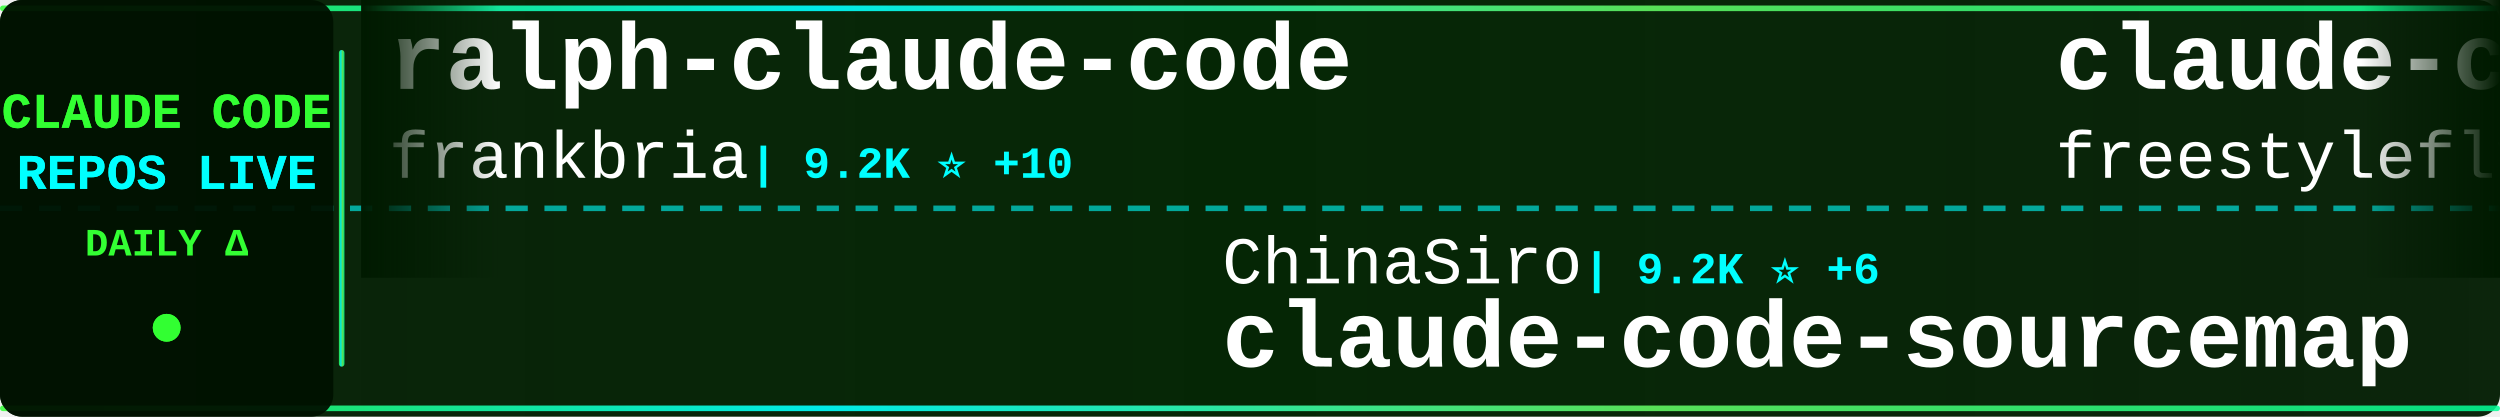
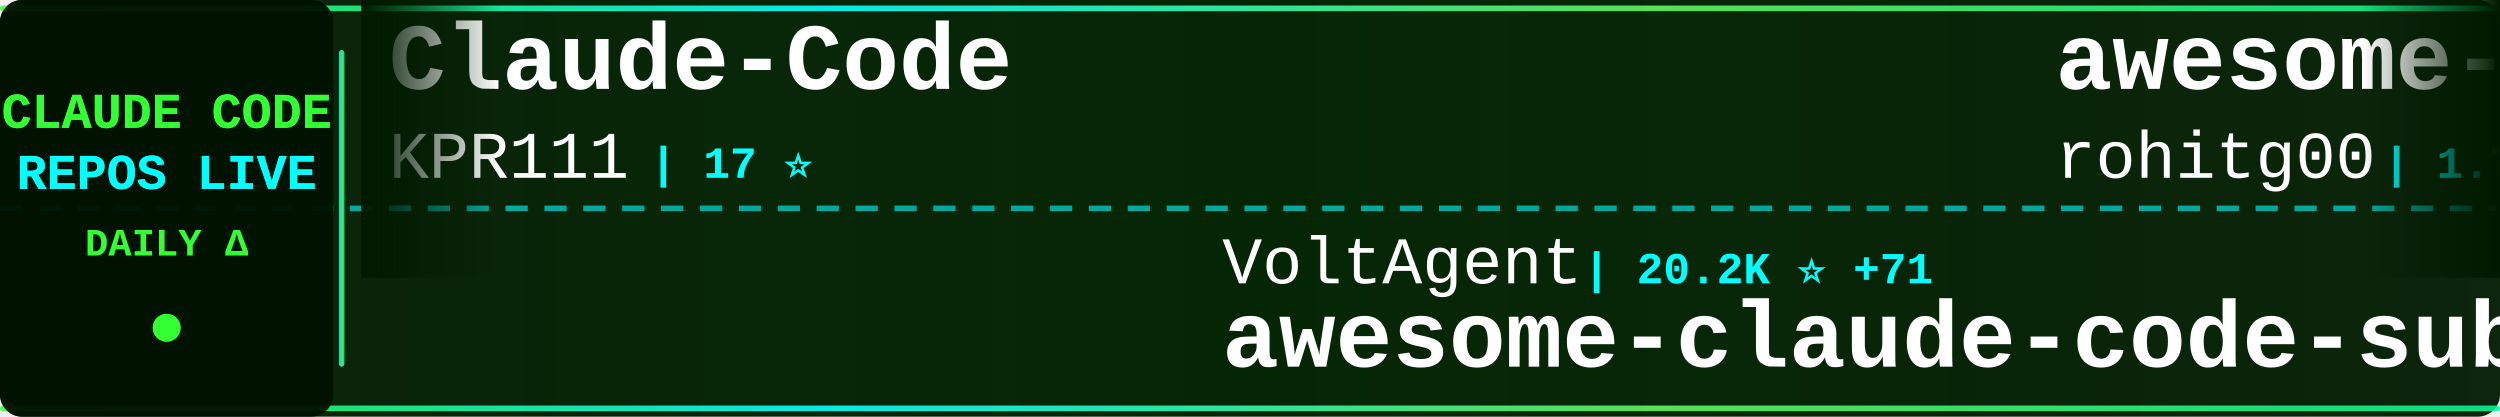
<svg xmlns="http://www.w3.org/2000/svg" width="900" height="150">
  <defs>
    <linearGradient id="tickerBg" x1="0%" y1="0%" x2="100%" y2="0%">
      <stop offset="0%" style="stop-color:#001a00;stop-opacity:0.95" />
      <stop offset="50%" style="stop-color:#002200;stop-opacity:0.98" />
      <stop offset="100%" style="stop-color:#001a00;stop-opacity:0.95" />
    </linearGradient>
    <linearGradient id="borderGrad" x1="0%" y1="0%" x2="100%" y2="0%">
      <stop offset="0%" style="stop-color:#33ff33;stop-opacity:0.85">
        <animate attributeName="stop-opacity" values="0.85;1;0.85" dur="2s" repeatCount="indefinite" />
      </stop>
      <stop offset="33%" style="stop-color:#00ffff;stop-opacity:0.9">
        <animate attributeName="stop-opacity" values="0.9;1;0.9" dur="2.2s" repeatCount="indefinite" />
      </stop>
      <stop offset="66%" style="stop-color:#66ff66;stop-opacity:0.85">
        <animate attributeName="stop-opacity" values="0.85;1;0.85" dur="1.8s" repeatCount="indefinite" />
      </stop>
      <stop offset="100%" style="stop-color:#00ff99;stop-opacity:0.85">
        <animate attributeName="stop-opacity" values="0.85;1;0.85" dur="2s" repeatCount="indefinite" />
      </stop>
    </linearGradient>
    <filter id="textGlow">
      <feGaussianBlur stdDeviation="0.1" result="coloredBlur" />
      <feMerge>
        <feMergeNode in="coloredBlur" />
        <feMergeNode in="SourceGraphic" />
      </feMerge>
    </filter>
    <filter id="metricGlow">
      <feGaussianBlur stdDeviation="0.2" result="coloredBlur" />
      <feMerge>
        <feMergeNode in="coloredBlur" />
        <feMergeNode in="SourceGraphic" />
      </feMerge>
    </filter>
    <linearGradient id="leftFade" x1="0%" y1="0%" x2="100%" y2="0%">
      <stop offset="0%" style="stop-color:#001a00;stop-opacity:1" />
      <stop offset="100%" style="stop-color:#001a00;stop-opacity:0" />
    </linearGradient>
    <linearGradient id="rightFade" x1="0%" y1="0%" x2="100%" y2="0%">
      <stop offset="0%" style="stop-color:#001a00;stop-opacity:0" />
      <stop offset="100%" style="stop-color:#001a00;stop-opacity:1" />
    </linearGradient>
  </defs>
  <rect width="900" height="150" fill="url(#tickerBg)" rx="8" />
  <rect x="0" y="2" width="900" height="2" fill="url(#borderGrad)" rx="1" />
  <rect x="0" y="146" width="900" height="2" fill="url(#borderGrad)" rx="1" />
  <line x1="0" y1="75" x2="900" y2="75" stroke="#00ffff" stroke-width="2" stroke-dasharray="8 6" opacity="0.6" />
  <rect x="0" y="0" width="120" height="150" fill="#001100" opacity="0.95" rx="8" />
  <text x="60" y="46" font-family="'Courier New', monospace" font-size="18" font-weight="bold" fill="#33ff33" text-anchor="middle" filter="url(#textGlow)">
    CLAUDE CODE
  </text>
  <text x="60" y="68" font-family="'Courier New', monospace" font-size="18" font-weight="bold" fill="#00ffff" text-anchor="middle" filter="url(#textGlow)">
    REPOS LIVE
  </text>
  <text x="60" y="92" font-family="'Courier New', monospace" font-size="14" font-weight="bold" fill="#33ff33" text-anchor="middle">
    DAILY Δ
  </text>
  <circle cx="60" cy="118" r="5" fill="#33ff33" filter="url(#metricGlow)">
    <animate attributeName="r" values="4;6;4" dur="1.5s" repeatCount="indefinite" />
    <animate attributeName="opacity" values="0.6;1;0.6" dur="1.5s" repeatCount="indefinite" />
  </circle>
  <rect x="122" y="18" width="2" height="114" fill="url(#borderGrad)" rx="1" />
  <clipPath id="tickerClip">
    <rect x="130" y="0" width="770" height="150" />
  </clipPath>
  <g clip-path="url(#tickerClip)">
    <g id="tickerItems">
      <animateTransform attributeName="transform" attributeType="XML" type="translate" from="0 0" to="-3000 0" dur="54s" repeatCount="indefinite" />
      <g transform="translate(0, 0)">
-         <text x="140" y="32" font-family="'Courier New', monospace" font-size="34" font-weight="bold" fill="#ffffff">ralph-claude-code</text>
-         <text x="140" y="64" font-family="'Courier New', monospace" font-size="24" font-weight="normal" fill="#ffffff" opacity="1.0">frankbria</text>
-         <text x="270" y="64" font-family="'Courier New', monospace" font-size="16" font-weight="bold" fill="#00ffff"> | 9.2K ⭐ +10</text>
+         <text x="140" y="32" font-family="'Courier New', monospace" font-size="34" font-weight="bold" fill="#ffffff">Claude-Code</text>
+         <text x="140" y="64" font-family="'Courier New', monospace" font-size="24" font-weight="normal" fill="#ffffff" opacity="1.0">KPR111</text>
+         <text x="234" y="64" font-family="'Courier New', monospace" font-size="16" font-weight="bold" fill="#00ffff"> | 17 ⭐</text>
      </g>
      <g transform="translate(300, 0)">
-         <text x="140" y="102" font-family="'Courier New', monospace" font-size="24" font-weight="normal" fill="#ffffff" opacity="1.0">ChinaSiro</text>
-         <text x="270" y="102" font-family="'Courier New', monospace" font-size="16" font-weight="bold" fill="#00ffff"> | 9.2K ⭐ +6</text>
-         <text x="140" y="132" font-family="'Courier New', monospace" font-size="34" font-weight="bold" fill="#ffffff">claude-code-sourcemap</text>
+         <text x="140" y="102" font-family="'Courier New', monospace" font-size="24" font-weight="normal" fill="#ffffff" opacity="1.0">VoltAgent</text>
+         <text x="270" y="102" font-family="'Courier New', monospace" font-size="16" font-weight="bold" fill="#00ffff"> | 20.2K ⭐ +71</text>
+         <text x="140" y="132" font-family="'Courier New', monospace" font-size="34" font-weight="bold" fill="#ffffff">awesome-claude-code-suba...</text>
      </g>
      <g transform="translate(600, 0)">
-         <text x="140" y="32" font-family="'Courier New', monospace" font-size="34" font-weight="bold" fill="#ffffff">claude-code</text>
-         <text x="140" y="64" font-family="'Courier New', monospace" font-size="24" font-weight="normal" fill="#ffffff" opacity="1.0">freestylefly</text>
-         <text x="306" y="64" font-family="'Courier New', monospace" font-size="16" font-weight="bold" fill="#00ffff"> | 125 ⭐</text>
+         <text x="140" y="32" font-family="'Courier New', monospace" font-size="34" font-weight="bold" fill="#ffffff">awesome-claude-code-tool...</text>
+         <text x="140" y="64" font-family="'Courier New', monospace" font-size="24" font-weight="normal" fill="#ffffff" opacity="1.0">rohitg00</text>
+         <text x="258" y="64" font-family="'Courier New', monospace" font-size="16" font-weight="bold" fill="#00ffff"> | 1.7K ⭐ +12</text>
      </g>
      <g transform="translate(900, 0)">
-         <text x="140" y="102" font-family="'Courier New', monospace" font-size="24" font-weight="normal" fill="#ffffff" opacity="1.0">alejandrobalderas</text>
-         <text x="366" y="102" font-family="'Courier New', monospace" font-size="16" font-weight="bold" fill="#00ffff"> | 2.0K ⭐ +32</text>
-         <text x="140" y="132" font-family="'Courier New', monospace" font-size="34" font-weight="bold" fill="#ffffff">claude-code-from-source</text>
+         <text x="140" y="102" font-family="'Courier New', monospace" font-size="24" font-weight="normal" fill="#ffffff" opacity="1.0">musistudio</text>
+         <text x="282" y="102" font-family="'Courier New', monospace" font-size="16" font-weight="bold" fill="#00ffff"> | 34.2K ⭐ +53</text>
+         <text x="140" y="132" font-family="'Courier New', monospace" font-size="34" font-weight="bold" fill="#ffffff">claude-code-router</text>
      </g>
      <g transform="translate(1200, 0)">
-         <text x="140" y="32" font-family="'Courier New', monospace" font-size="34" font-weight="bold" fill="#ffffff">claude-code-source</text>
-         <text x="140" y="64" font-family="'Courier New', monospace" font-size="24" font-weight="normal" fill="#ffffff" opacity="1.0">AprilNEA</text>
-         <text x="258" y="64" font-family="'Courier New', monospace" font-size="16" font-weight="bold" fill="#00ffff"> | 383 ⭐</text>
+         <text x="140" y="32" font-family="'Courier New', monospace" font-size="34" font-weight="bold" fill="#ffffff">claude-code-proxy</text>
+         <text x="140" y="64" font-family="'Courier New', monospace" font-size="24" font-weight="normal" fill="#ffffff" opacity="1.0">1rgs</text>
+         <text x="210" y="64" font-family="'Courier New', monospace" font-size="16" font-weight="bold" fill="#00ffff"> | 3.6K ⭐ +3</text>
      </g>
      <g transform="translate(1500, 0)">
-         <text x="140" y="102" font-family="'Courier New', monospace" font-size="24" font-weight="normal" fill="#ffffff" opacity="1.0">Hyper66666</text>
-         <text x="282" y="102" font-family="'Courier New', monospace" font-size="16" font-weight="bold" fill="#00ffff"> | 214 ⭐</text>
-         <text x="140" y="132" font-family="'Courier New', monospace" font-size="34" font-weight="bold" fill="#ffffff">claude-code-sourcemap</text>
+         <text x="140" y="102" font-family="'Courier New', monospace" font-size="24" font-weight="normal" fill="#ffffff" opacity="1.0">freestylefly</text>
+         <text x="306" y="102" font-family="'Courier New', monospace" font-size="16" font-weight="bold" fill="#00ffff"> | 125 ⭐</text>
+         <text x="140" y="132" font-family="'Courier New', monospace" font-size="34" font-weight="bold" fill="#ffffff">claude-code</text>
      </g>
      <g transform="translate(1800, 0)">
-         <text x="140" y="32" font-family="'Courier New', monospace" font-size="34" font-weight="bold" fill="#ffffff">claude-code-rev</text>
-         <text x="140" y="64" font-family="'Courier New', monospace" font-size="24" font-weight="normal" fill="#ffffff" opacity="1.0">oboard</text>
-         <text x="234" y="64" font-family="'Courier New', monospace" font-size="16" font-weight="bold" fill="#00ffff"> | 3.1K ⭐ +4</text>
+         <text x="140" y="32" font-family="'Courier New', monospace" font-size="34" font-weight="bold" fill="#ffffff">claude-code-cli</text>
+         <text x="140" y="64" font-family="'Courier New', monospace" font-size="24" font-weight="normal" fill="#ffffff" opacity="1.0">huangserva</text>
+         <text x="282" y="64" font-family="'Courier New', monospace" font-size="16" font-weight="bold" fill="#00ffff"> | 588 ⭐ +1</text>
      </g>
      <g transform="translate(2100, 0)">
-         <text x="140" y="102" font-family="'Courier New', monospace" font-size="24" font-weight="normal" fill="#ffffff" opacity="1.0">huangserva</text>
-         <text x="282" y="102" font-family="'Courier New', monospace" font-size="16" font-weight="bold" fill="#00ffff"> | 588 ⭐ +2</text>
-         <text x="140" y="132" font-family="'Courier New', monospace" font-size="34" font-weight="bold" fill="#ffffff">claude-code-cli</text>
+         <text x="140" y="102" font-family="'Courier New', monospace" font-size="24" font-weight="normal" fill="#ffffff" opacity="1.0">T-Lab-CUHKSZ</text>
+         <text x="306" y="102" font-family="'Courier New', monospace" font-size="16" font-weight="bold" fill="#00ffff"> | 313 ⭐ +2</text>
+         <text x="140" y="132" font-family="'Courier New', monospace" font-size="34" font-weight="bold" fill="#ffffff">claude-code</text>
      </g>
      <g transform="translate(2400, 0)">
-         <text x="140" y="32" font-family="'Courier New', monospace" font-size="34" font-weight="bold" fill="#ffffff">claude-code-proxy</text>
-         <text x="140" y="64" font-family="'Courier New', monospace" font-size="24" font-weight="normal" fill="#ffffff" opacity="1.0">fuergaosi233</text>
-         <text x="306" y="64" font-family="'Courier New', monospace" font-size="16" font-weight="bold" fill="#00ffff"> | 2.6K ⭐ +4</text>
+         <text x="140" y="32" font-family="'Courier New', monospace" font-size="34" font-weight="bold" fill="#ffffff">CLIProxyAPI</text>
+         <text x="140" y="64" font-family="'Courier New', monospace" font-size="24" font-weight="normal" fill="#ffffff" opacity="1.0">router-for-me</text>
+         <text x="318" y="64" font-family="'Courier New', monospace" font-size="16" font-weight="bold" fill="#00ffff"> | 33.8K ⭐ +235</text>
      </g>
      <g transform="translate(2700, 0)">
-         <text x="140" y="102" font-family="'Courier New', monospace" font-size="24" font-weight="normal" fill="#ffffff" opacity="1.0">farion1231</text>
-         <text x="282" y="102" font-family="'Courier New', monospace" font-size="16" font-weight="bold" fill="#00ffff"> | 76.4K ⭐ +915</text>
-         <text x="140" y="132" font-family="'Courier New', monospace" font-size="34" font-weight="bold" fill="#ffffff">cc-switch</text>
+         <text x="140" y="102" font-family="'Courier New', monospace" font-size="24" font-weight="normal" fill="#ffffff" opacity="1.0">https-deeplearning-ai</text>
+         <text x="414" y="102" font-family="'Courier New', monospace" font-size="16" font-weight="bold" fill="#00ffff"> | 514 ⭐</text>
+         <text x="140" y="132" font-family="'Courier New', monospace" font-size="34" font-weight="bold" fill="#ffffff">sc-claude-code-files</text>
      </g>
      <g transform="translate(3000, 0)">
-         <text x="140" y="32" font-family="'Courier New', monospace" font-size="34" font-weight="bold" fill="#ffffff">ralph-claude-code</text>
-         <text x="140" y="64" font-family="'Courier New', monospace" font-size="24" font-weight="normal" fill="#ffffff" opacity="1.0">frankbria</text>
-         <text x="270" y="64" font-family="'Courier New', monospace" font-size="16" font-weight="bold" fill="#00ffff"> | 9.2K ⭐ +10</text>
+         <text x="140" y="32" font-family="'Courier New', monospace" font-size="34" font-weight="bold" fill="#ffffff">Claude-Code</text>
+         <text x="140" y="64" font-family="'Courier New', monospace" font-size="24" font-weight="normal" fill="#ffffff" opacity="1.0">KPR111</text>
+         <text x="234" y="64" font-family="'Courier New', monospace" font-size="16" font-weight="bold" fill="#00ffff"> | 17 ⭐</text>
      </g>
      <g transform="translate(3300, 0)">
-         <text x="140" y="102" font-family="'Courier New', monospace" font-size="24" font-weight="normal" fill="#ffffff" opacity="1.0">ChinaSiro</text>
-         <text x="270" y="102" font-family="'Courier New', monospace" font-size="16" font-weight="bold" fill="#00ffff"> | 9.2K ⭐ +6</text>
-         <text x="140" y="132" font-family="'Courier New', monospace" font-size="34" font-weight="bold" fill="#ffffff">claude-code-sourcemap</text>
+         <text x="140" y="102" font-family="'Courier New', monospace" font-size="24" font-weight="normal" fill="#ffffff" opacity="1.0">VoltAgent</text>
+         <text x="270" y="102" font-family="'Courier New', monospace" font-size="16" font-weight="bold" fill="#00ffff"> | 20.2K ⭐ +71</text>
+         <text x="140" y="132" font-family="'Courier New', monospace" font-size="34" font-weight="bold" fill="#ffffff">awesome-claude-code-suba...</text>
      </g>
      <g transform="translate(3600, 0)">
-         <text x="140" y="32" font-family="'Courier New', monospace" font-size="34" font-weight="bold" fill="#ffffff">claude-code</text>
-         <text x="140" y="64" font-family="'Courier New', monospace" font-size="24" font-weight="normal" fill="#ffffff" opacity="1.0">freestylefly</text>
-         <text x="306" y="64" font-family="'Courier New', monospace" font-size="16" font-weight="bold" fill="#00ffff"> | 125 ⭐</text>
+         <text x="140" y="32" font-family="'Courier New', monospace" font-size="34" font-weight="bold" fill="#ffffff">awesome-claude-code-tool...</text>
+         <text x="140" y="64" font-family="'Courier New', monospace" font-size="24" font-weight="normal" fill="#ffffff" opacity="1.0">rohitg00</text>
+         <text x="258" y="64" font-family="'Courier New', monospace" font-size="16" font-weight="bold" fill="#00ffff"> | 1.7K ⭐ +12</text>
      </g>
      <g transform="translate(3900, 0)">
-         <text x="140" y="102" font-family="'Courier New', monospace" font-size="24" font-weight="normal" fill="#ffffff" opacity="1.0">alejandrobalderas</text>
-         <text x="366" y="102" font-family="'Courier New', monospace" font-size="16" font-weight="bold" fill="#00ffff"> | 2.0K ⭐ +32</text>
-         <text x="140" y="132" font-family="'Courier New', monospace" font-size="34" font-weight="bold" fill="#ffffff">claude-code-from-source</text>
+         <text x="140" y="102" font-family="'Courier New', monospace" font-size="24" font-weight="normal" fill="#ffffff" opacity="1.0">musistudio</text>
+         <text x="282" y="102" font-family="'Courier New', monospace" font-size="16" font-weight="bold" fill="#00ffff"> | 34.2K ⭐ +53</text>
+         <text x="140" y="132" font-family="'Courier New', monospace" font-size="34" font-weight="bold" fill="#ffffff">claude-code-router</text>
      </g>
    </g>
  </g>
  <rect x="130" y="0" width="50" height="100" fill="url(#leftFade)" />
  <rect x="850" y="0" width="50" height="100" fill="url(#rightFade)" />
</svg>
